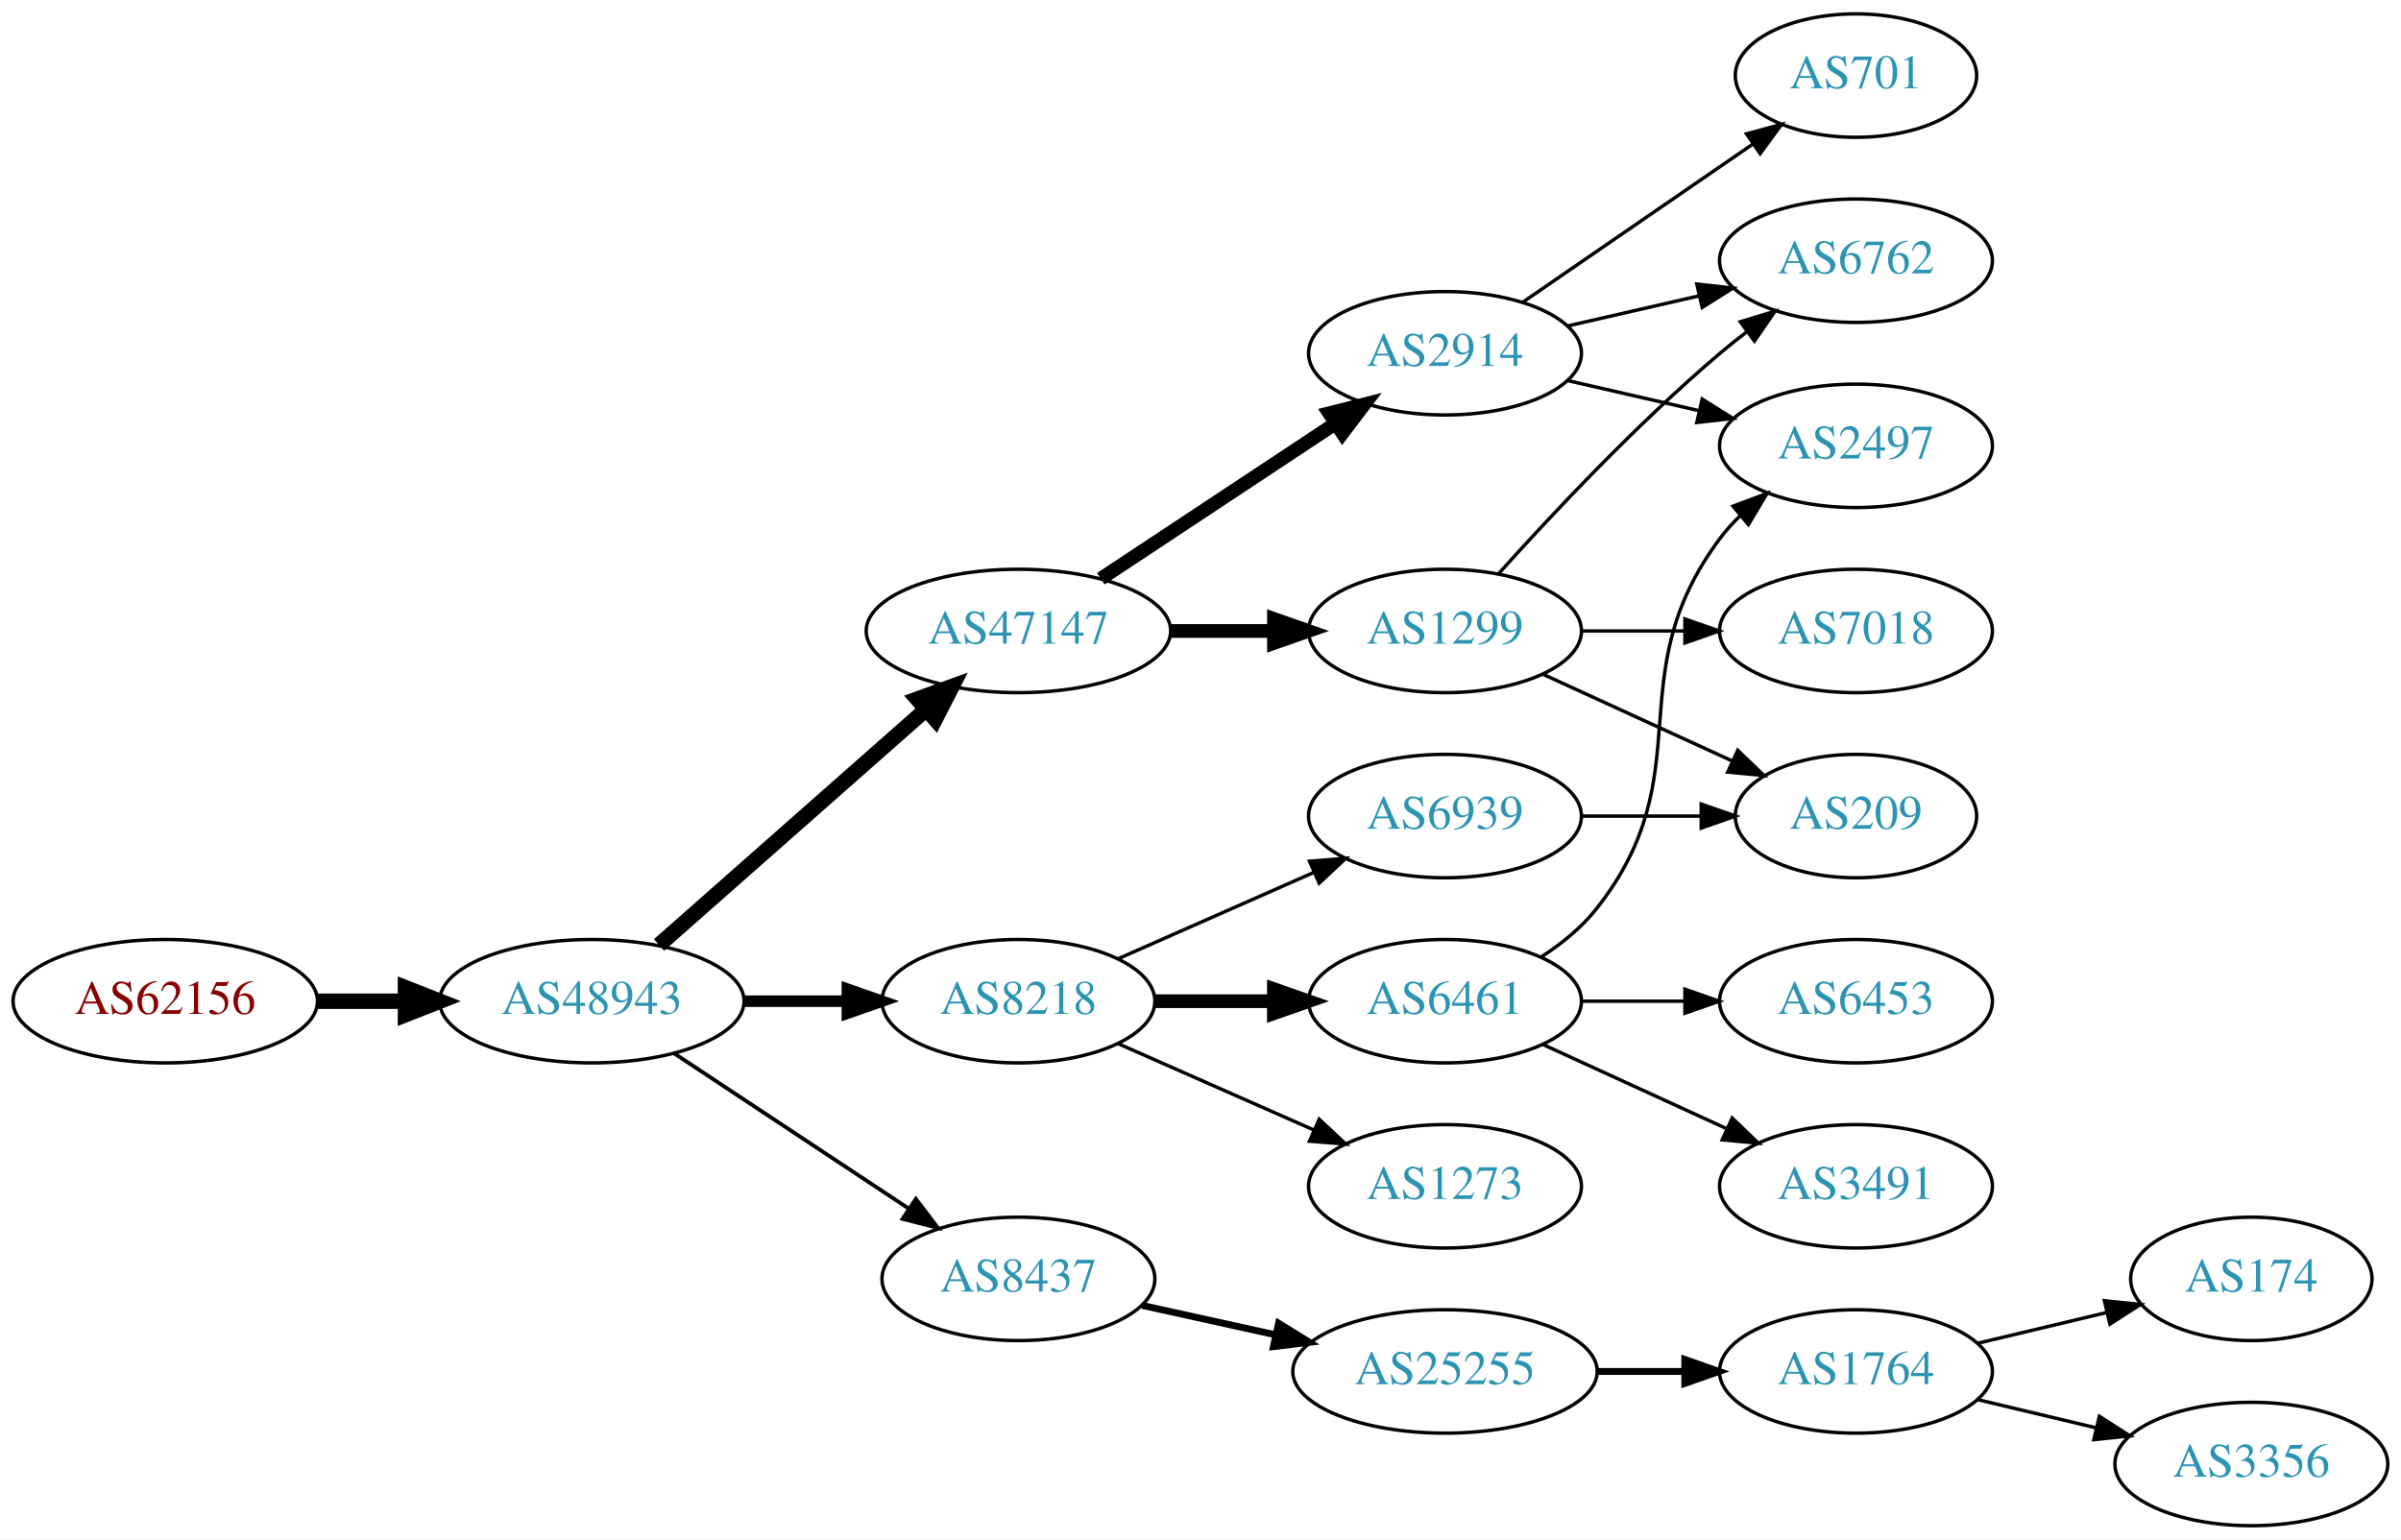
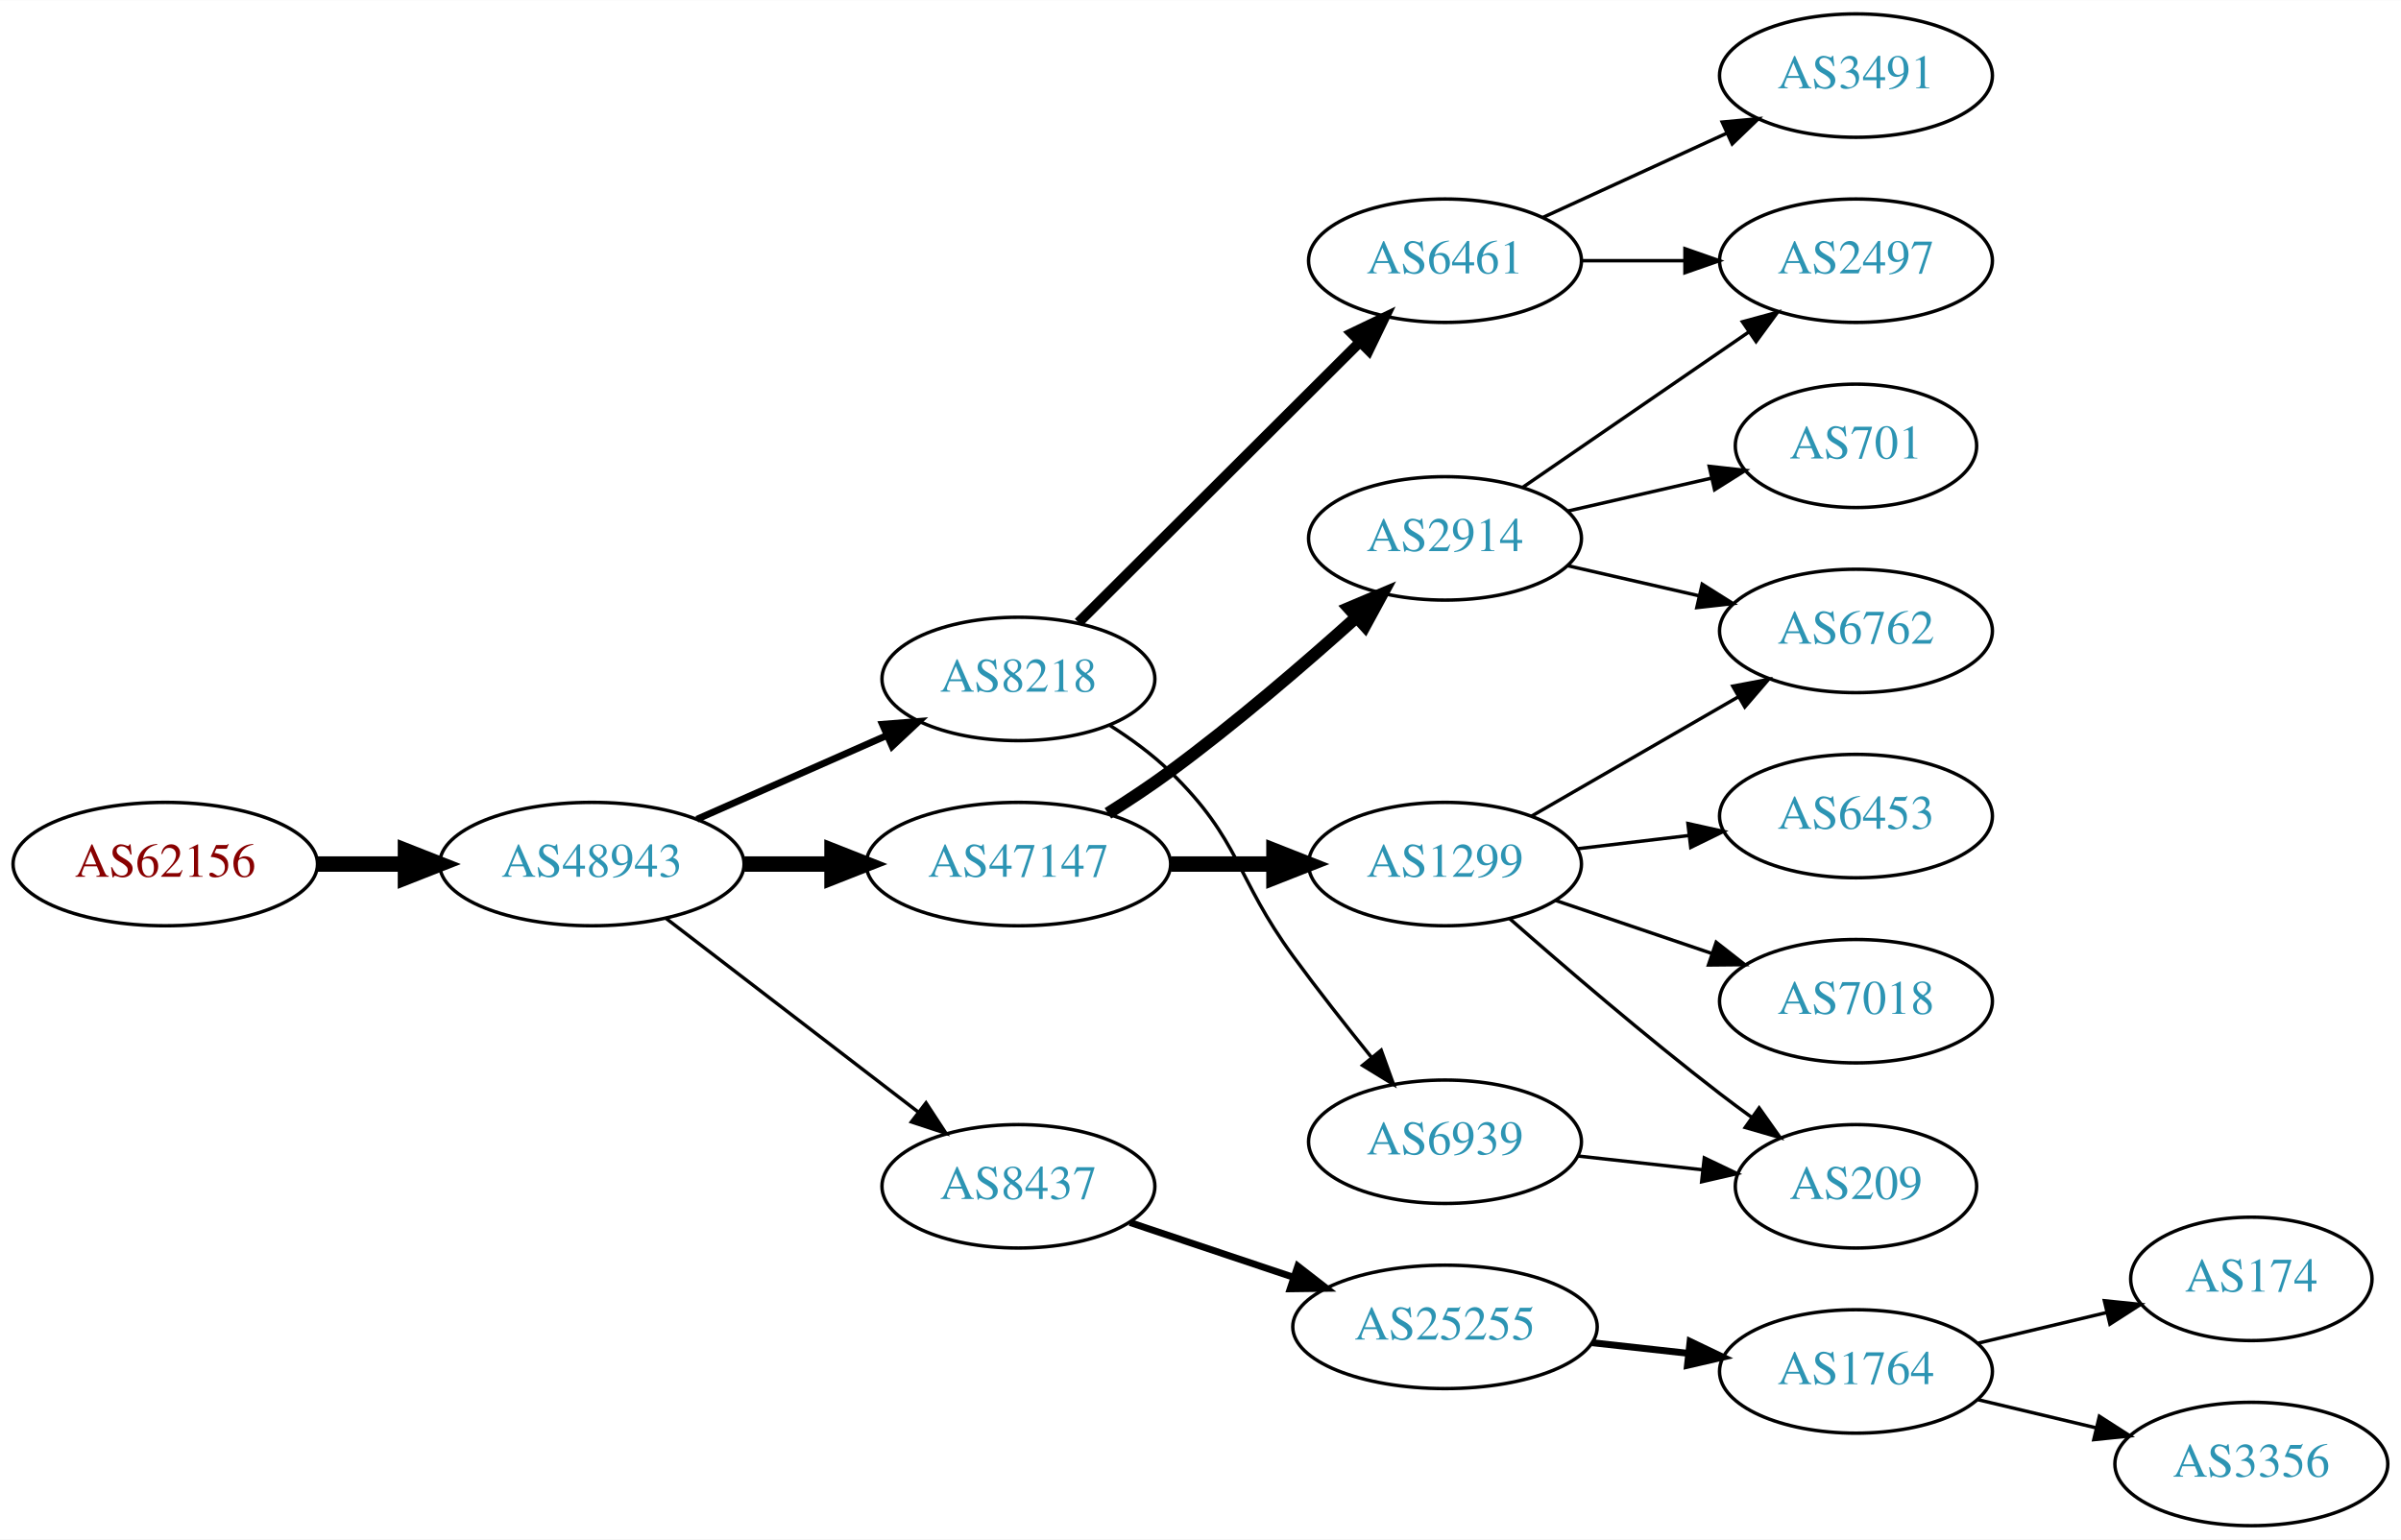
<svg xmlns="http://www.w3.org/2000/svg" xmlns:xlink="http://www.w3.org/1999/xlink" width="700pt" height="449pt" viewBox="0.00 0.00 700.15 449.00">
  <g id="graph0" class="graph" transform="scale(1 1) rotate(0) translate(4 445)">
    <polygon fill="white" stroke="none" points="-4,4 -4,-445 696.155,-445 696.155,4 -4,4" />
    <g id="node1" class="node">
      <g id="a_node1">
        <a xlink:href="/asn/62156" xlink:title="AS62156 ~ HXS GmbH [AT]">
-           <ellipse fill="#ffffff" stroke="black" cx="44.196" cy="-153" rx="44.393" ry="18" />
-           <text text-anchor="middle" x="44.196" y="-149.3" font-family="Times,serif" font-size="14.00" fill="#880000">AS62156</text>
+           <ellipse fill="#ffffff" stroke="black" cx="44.196" cy="-193" rx="44.393" ry="18" />
+           <text text-anchor="middle" x="44.196" y="-189.3" font-family="Times,serif" font-size="14.00" fill="#880000">AS62156</text>
        </a>
      </g>
    </g>
    <g id="node2" class="node">
      <g id="a_node2">
        <a xlink:href="/asn/48943" xlink:title="AS48943 ~ KAPPER NETWORK-COMMUNICATIONS GmbH [AT]">
-           <ellipse fill="#ffffff" stroke="black" cx="168.588" cy="-153" rx="44.393" ry="18" />
-           <text text-anchor="middle" x="168.588" y="-149.3" font-family="Times,serif" font-size="14.00" fill="#2c94b3">AS48943</text>
+           <ellipse fill="#ffffff" stroke="black" cx="168.588" cy="-193" rx="44.393" ry="18" />
+           <text text-anchor="middle" x="168.588" y="-189.3" font-family="Times,serif" font-size="14.00" fill="#2c94b3">AS48943</text>
        </a>
      </g>
    </g>
    <g id="edge1" class="edge">
-       <path fill="none" stroke="black" stroke-width="4.5" d="M88.692,-153C96.898,-153 105.569,-153 114.041,-153" />
-       <polygon fill="black" stroke="black" stroke-width="4.5" points="114.233,-156.938 124.233,-153 114.233,-149.063 114.233,-156.938" />
+       <path fill="none" stroke="black" stroke-width="4.5" d="M88.692,-193C96.898,-193 105.569,-193 114.041,-193" />
+       <polygon fill="black" stroke="black" stroke-width="4.5" points="114.233,-196.938 124.233,-193 114.233,-189.063 114.233,-196.938" />
    </g>
    <g id="node3" class="node">
      <g id="a_node3">
-         <a xlink:href="/asn/47147" xlink:title="AS47147 ~ ANEXIA Internetdienstleistungs GmbH [AT]">
-           <ellipse fill="#ffffff" stroke="black" cx="292.98" cy="-261" rx="44.393" ry="18" />
-           <text text-anchor="middle" x="292.98" y="-257.3" font-family="Times,serif" font-size="14.00" fill="#2c94b3">AS47147</text>
+         <a xlink:href="/asn/8218" xlink:title="AS8218 ~ legacy Neotelecoms [FR]">
+           <ellipse fill="#ffffff" stroke="black" cx="292.98" cy="-247" rx="39.794" ry="18" />
+           <text text-anchor="middle" x="292.98" y="-243.3" font-family="Times,serif" font-size="14.00" fill="#2c94b3">AS8218</text>
        </a>
      </g>
    </g>
    <g id="edge2" class="edge">
-       <path fill="none" stroke="black" stroke-width="4.5" d="M188.177,-169.403C208.875,-187.667 242.481,-217.322 265.826,-237.921" />
-       <polygon fill="black" stroke="black" stroke-width="4.5" points="263.514,-241.133 273.618,-244.797 268.725,-235.228 263.514,-241.133" />
+       <path fill="none" stroke="black" stroke-width="2" d="M199.216,-206.072C215.81,-213.393 236.67,-222.597 254.403,-230.421" />
+       <polygon fill="black" stroke="black" stroke-width="2" points="253.325,-233.77 263.887,-234.605 256.151,-227.366 253.325,-233.77" />
    </g>
    <g id="node4" class="node">
      <g id="a_node4">
        <a xlink:href="/asn/8437" xlink:title="AS8437 ~ Hutchison Drei Austria GmbH [AT]">
-           <ellipse fill="#ffffff" stroke="black" cx="292.98" cy="-72" rx="39.794" ry="18" />
-           <text text-anchor="middle" x="292.98" y="-68.3" font-family="Times,serif" font-size="14.00" fill="#2c94b3">AS8437</text>
+           <ellipse fill="#ffffff" stroke="black" cx="292.98" cy="-99" rx="39.794" ry="18" />
+           <text text-anchor="middle" x="292.98" y="-95.3" font-family="Times,serif" font-size="14.00" fill="#2c94b3">AS8437</text>
        </a>
      </g>
    </g>
    <g id="edge3" class="edge">
-       <path fill="none" stroke="black" stroke-width="1.125" d="M192.609,-137.765C211.963,-124.956 239.798,-106.534 261.088,-92.445" />
-       <polygon fill="black" stroke="black" stroke-width="1.125" points="263.069,-95.331 269.476,-86.894 259.205,-89.494 263.069,-95.331" />
+       <path fill="none" stroke="black" d="M190.074,-177.267C210.228,-161.788 241.164,-138.028 263.665,-120.747" />
+       <polygon fill="black" stroke="black" points="266.036,-123.339 271.835,-114.472 261.772,-117.787 266.036,-123.339" />
    </g>
    <g id="node5" class="node">
      <g id="a_node5">
-         <a xlink:href="/asn/8218" xlink:title="AS8218 ~ legacy Neotelecoms [FR]">
-           <ellipse fill="#ffffff" stroke="black" cx="292.98" cy="-153" rx="39.794" ry="18" />
-           <text text-anchor="middle" x="292.98" y="-149.3" font-family="Times,serif" font-size="14.00" fill="#2c94b3">AS8218</text>
+         <a xlink:href="/asn/47147" xlink:title="AS47147 ~ ANEXIA Internetdienstleistungs GmbH [AT]">
+           <ellipse fill="#ffffff" stroke="black" cx="292.98" cy="-193" rx="44.393" ry="18" />
+           <text text-anchor="middle" x="292.98" y="-189.3" font-family="Times,serif" font-size="14.00" fill="#2c94b3">AS47147</text>
        </a>
      </g>
    </g>
    <g id="edge4" class="edge">
-       <path fill="none" stroke="black" stroke-width="3.375" d="M213.084,-153C222.773,-153 233.11,-153 243.002,-153" />
-       <polygon fill="black" stroke="black" stroke-width="3.375" points="243.105,-156.5 253.105,-153 243.105,-149.5 243.105,-156.5" />
+       <path fill="none" stroke="black" stroke-width="4.5" d="M213.084,-193C221.29,-193 229.961,-193 238.434,-193" />
+       <polygon fill="black" stroke="black" stroke-width="4.5" points="238.625,-196.938 248.625,-193 238.625,-189.063 238.625,-196.938" />
    </g>
    <g id="node6" class="node">
      <g id="a_node6">
-         <a xlink:href="/asn/1299" xlink:title="AS1299 ~ Telia Carrier [EU]">
-           <ellipse fill="#ffffff" stroke="black" cx="417.373" cy="-261" rx="39.794" ry="18" />
-           <text text-anchor="middle" x="417.373" y="-257.3" font-family="Times,serif" font-size="14.00" fill="#2c94b3">AS1299</text>
+         <a xlink:href="/asn/6461" xlink:title="AS6461 ~ Zayo Bandwidth [US]">
+           <ellipse fill="#ffffff" stroke="black" cx="417.373" cy="-369" rx="39.794" ry="18" />
+           <text text-anchor="middle" x="417.373" y="-365.3" font-family="Times,serif" font-size="14.00" fill="#2c94b3">AS6461</text>
        </a>
      </g>
    </g>
    <g id="edge5" class="edge">
-       <path fill="none" stroke="black" stroke-width="4" d="M337.476,-261C347.165,-261 357.502,-261 367.394,-261" />
-       <polygon fill="black" stroke="black" stroke-width="4" points="367.497,-264.5 377.497,-261 367.497,-257.5 367.497,-264.5" />
+       <path fill="none" stroke="black" stroke-width="3" d="M310.487,-263.453C331.565,-284.464 368.196,-320.978 392.364,-345.068" />
+       <polygon fill="black" stroke="black" stroke-width="3" points="390.183,-347.837 399.737,-352.418 395.125,-342.879 390.183,-347.837" />
    </g>
    <g id="node7" class="node">
      <g id="a_node7">
+         <a xlink:href="/asn/6939" xlink:title="AS6939 ~ Hurricane Electric LLC [US]">
+           <ellipse fill="#ffffff" stroke="black" cx="417.373" cy="-112" rx="39.794" ry="18" />
+           <text text-anchor="middle" x="417.373" y="-108.3" font-family="Times,serif" font-size="14.00" fill="#2c94b3">AS6939</text>
+         </a>
+       </g>
+     </g>
+     <g id="edge6" class="edge">
+       <path fill="none" stroke="black" d="M319.509,-233.538C325.672,-229.638 331.974,-225.052 337.176,-220 357.87,-199.906 356.151,-189.284 373.176,-166 380.338,-156.206 388.577,-145.729 395.927,-136.635" />
+       <polygon fill="black" stroke="black" points="398.764,-138.693 402.37,-128.731 393.339,-134.27 398.764,-138.693" />
+     </g>
+     <g id="node8" class="node">
+       <g id="a_node8">
+         <a xlink:href="/asn/25255" xlink:title="AS25255 ~ ==&gt; TELE2 AUSTRIA &lt;== [AT]">
+           <ellipse fill="#ffffff" stroke="black" cx="417.373" cy="-58" rx="44.393" ry="18" />
+           <text text-anchor="middle" x="417.373" y="-54.3" font-family="Times,serif" font-size="14.00" fill="#2c94b3">AS25255</text>
+         </a>
+       </g>
+     </g>
+     <g id="edge7" class="edge">
+       <path fill="none" stroke="black" stroke-width="2" d="M325.499,-88.442C340.046,-83.569 357.544,-77.707 373.285,-72.434" />
+       <polygon fill="black" stroke="black" stroke-width="2" points="374.447,-75.736 382.817,-69.241 372.223,-69.098 374.447,-75.736" />
+     </g>
+     <g id="node12" class="node">
+       <g id="a_node12">
+         <a xlink:href="/asn/1299" xlink:title="AS1299 ~ Telia Carrier [EU]">
+           <ellipse fill="#ffffff" stroke="black" cx="417.373" cy="-193" rx="39.794" ry="18" />
+           <text text-anchor="middle" x="417.373" y="-189.3" font-family="Times,serif" font-size="14.00" fill="#2c94b3">AS1299</text>
+         </a>
+       </g>
+     </g>
+     <g id="edge11" class="edge">
+       <path fill="none" stroke="black" stroke-width="4.5" d="M337.476,-193C347.165,-193 357.502,-193 367.394,-193" />
+       <polygon fill="black" stroke="black" stroke-width="4.5" points="367.497,-196.938 377.497,-193 367.497,-189.063 367.497,-196.938" />
+     </g>
+     <g id="node13" class="node">
+       <g id="a_node13">
        <a xlink:href="/asn/2914" xlink:title="AS2914 ~ NTT America, Inc. [US]">
-           <ellipse fill="#ffffff" stroke="black" cx="417.373" cy="-342" rx="39.794" ry="18" />
-           <text text-anchor="middle" x="417.373" y="-338.3" font-family="Times,serif" font-size="14.00" fill="#2c94b3">AS2914</text>
-         </a>
-       </g>
-     </g>
-     <g id="edge6" class="edge">
-       <path fill="none" stroke="black" stroke-width="4" d="M317.001,-276.235C336.355,-289.044 364.191,-307.466 385.48,-321.555" />
-       <polygon fill="black" stroke="black" stroke-width="4" points="383.597,-324.506 393.868,-327.107 387.461,-318.669 383.597,-324.506" />
-     </g>
-     <g id="node11" class="node">
-       <g id="a_node11">
-         <a xlink:href="/asn/25255" xlink:title="AS25255 ~ ==&gt; TELE2 AUSTRIA &lt;== [AT]">
-           <ellipse fill="#ffffff" stroke="black" cx="417.373" cy="-45" rx="44.393" ry="18" />
-           <text text-anchor="middle" x="417.373" y="-41.3" font-family="Times,serif" font-size="14.00" fill="#2c94b3">AS25255</text>
-         </a>
-       </g>
-     </g>
-     <g id="edge10" class="edge">
-       <path fill="none" stroke="black" stroke-width="2" d="M329.053,-64.263C341.092,-61.607 354.792,-58.585 367.713,-55.734" />
-       <polygon fill="black" stroke="black" stroke-width="2" points="368.851,-59.068 377.862,-53.495 367.343,-52.232 368.851,-59.068" />
-     </g>
-     <g id="node15" class="node">
-       <g id="a_node15">
-         <a xlink:href="/asn/6461" xlink:title="AS6461 ~ Zayo Bandwidth [US]">
-           <ellipse fill="#ffffff" stroke="black" cx="417.373" cy="-153" rx="39.794" ry="18" />
-           <text text-anchor="middle" x="417.373" y="-149.3" font-family="Times,serif" font-size="14.00" fill="#2c94b3">AS6461</text>
-         </a>
-       </g>
-     </g>
-     <g id="edge14" class="edge">
-       <path fill="none" stroke="black" stroke-width="4" d="M332.706,-153C343.644,-153 355.695,-153 367.161,-153" />
-       <polygon fill="black" stroke="black" stroke-width="4" points="367.479,-156.5 377.479,-153 367.479,-149.5 367.479,-156.5" />
-     </g>
-     <g id="node16" class="node">
-       <g id="a_node16">
-         <a xlink:href="/asn/6939" xlink:title="AS6939 ~ Hurricane Electric LLC [US]">
-           <ellipse fill="#ffffff" stroke="black" cx="417.373" cy="-207" rx="39.794" ry="18" />
-           <text text-anchor="middle" x="417.373" y="-203.3" font-family="Times,serif" font-size="14.00" fill="#2c94b3">AS6939</text>
-         </a>
-       </g>
-     </g>
-     <g id="edge15" class="edge">
-       <path fill="none" stroke="black" d="M322.06,-165.389C339.008,-172.866 360.805,-182.483 379.174,-190.588" />
-       <polygon fill="black" stroke="black" points="377.862,-193.834 388.424,-194.669 380.688,-187.43 377.862,-193.834" />
+           <ellipse fill="#ffffff" stroke="black" cx="417.373" cy="-288" rx="39.794" ry="18" />
+           <text text-anchor="middle" x="417.373" y="-284.3" font-family="Times,serif" font-size="14.00" fill="#2c94b3">AS2914</text>
+         </a>
+       </g>
+     </g>
+     <g id="edge12" class="edge">
+       <path fill="none" stroke="black" stroke-width="3.6" d="M319.076,-207.795C325.121,-211.6 331.477,-215.809 337.176,-220 356.198,-233.988 376.372,-251.351 391.597,-265.031" />
+       <polygon fill="black" stroke="black" stroke-width="3.6" points="389.317,-267.688 399.076,-271.811 394.018,-262.502 389.317,-267.688" />
+     </g>
+     <g id="node18" class="node">
+       <g id="a_node18">
+         <a xlink:href="/asn/2497" xlink:title="AS2497 ~ Internet Initiative Japan Inc. [JP]">
+           <ellipse fill="#ffffff" stroke="black" cx="537.215" cy="-369" rx="39.794" ry="18" />
+           <text text-anchor="middle" x="537.215" y="-365.3" font-family="Times,serif" font-size="14.00" fill="#2c94b3">AS2497</text>
+         </a>
+       </g>
+     </g>
+     <g id="edge20" class="edge">
+       <path fill="none" stroke="black" d="M457.285,-369C466.839,-369 477.188,-369 487.151,-369" />
+       <polygon fill="black" stroke="black" points="487.343,-372.5 497.343,-369 487.343,-365.5 487.343,-372.5" />
+     </g>
+     <g id="node20" class="node">
+       <g id="a_node20">
+         <a xlink:href="/asn/3491" xlink:title="AS3491 ~ PCCW Global, Inc. [US]">
+           <ellipse fill="#ffffff" stroke="black" cx="537.215" cy="-423" rx="39.794" ry="18" />
+           <text text-anchor="middle" x="537.215" y="-419.3" font-family="Times,serif" font-size="14.00" fill="#2c94b3">AS3491</text>
+         </a>
+       </g>
+     </g>
+     <g id="edge21" class="edge">
+       <path fill="none" stroke="black" d="M446.001,-381.661C461.958,-388.973 482.229,-398.261 499.512,-406.181" />
+       <polygon fill="black" stroke="black" points="498.21,-409.435 508.759,-410.419 501.126,-403.071 498.21,-409.435" />
    </g>
    <g id="node17" class="node">
      <g id="a_node17">
-         <a xlink:href="/asn/1273" xlink:title="AS1273 ~ Vodafone Group PLC [EU]">
-           <ellipse fill="#ffffff" stroke="black" cx="417.373" cy="-99" rx="39.794" ry="18" />
-           <text text-anchor="middle" x="417.373" y="-95.3" font-family="Times,serif" font-size="14.00" fill="#2c94b3">AS1273</text>
-         </a>
-       </g>
-     </g>
-     <g id="edge16" class="edge">
-       <path fill="none" stroke="black" d="M322.06,-140.611C339.008,-133.134 360.805,-123.517 379.174,-115.412" />
-       <polygon fill="black" stroke="black" points="380.688,-118.57 388.424,-111.331 377.862,-112.166 380.688,-118.57" />
-     </g>
-     <g id="node8" class="node">
-       <g id="a_node8">
-         <a xlink:href="/asn/6762" xlink:title="AS6762 ~ TELECOM ITALIA SPARKLE S.p.A. [IT]">
-           <ellipse fill="#ffffff" stroke="black" cx="537.215" cy="-369" rx="39.794" ry="18" />
-           <text text-anchor="middle" x="537.215" y="-365.3" font-family="Times,serif" font-size="14.00" fill="#2c94b3">AS6762</text>
-         </a>
-       </g>
-     </g>
-     <g id="edge21" class="edge">
-       <path fill="none" stroke="black" d="M433.019,-277.725C448.319,-294.765 473.417,-321.523 497.569,-342 500.066,-344.117 502.726,-346.232 505.438,-348.293" />
-       <polygon fill="black" stroke="black" points="503.474,-351.194 513.614,-354.266 507.604,-345.541 503.474,-351.194" />
-     </g>
-     <g id="node20" class="node">
-       <g id="a_node20">
        <a xlink:href="/asn/209" xlink:title="AS209 ~ CenturyLink Communications, LLC [US]">
-           <ellipse fill="#ffffff" stroke="black" cx="537.215" cy="-207" rx="35.194" ry="18" />
-           <text text-anchor="middle" x="537.215" y="-203.3" font-family="Times,serif" font-size="14.00" fill="#2c94b3">AS209</text>
-         </a>
-       </g>
-     </g>
-     <g id="edge23" class="edge">
-       <path fill="none" stroke="black" d="M446.001,-248.339C462.418,-240.817 483.399,-231.202 500.996,-223.139" />
-       <polygon fill="black" stroke="black" points="502.74,-226.189 510.373,-218.842 499.824,-219.826 502.74,-226.189" />
-     </g>
-     <g id="node21" class="node">
-       <g id="a_node21">
-         <a xlink:href="/asn/7018" xlink:title="AS7018 ~ AT&amp;T Services, Inc. [US]">
-           <ellipse fill="#ffffff" stroke="black" cx="537.215" cy="-261" rx="39.794" ry="18" />
-           <text text-anchor="middle" x="537.215" y="-257.3" font-family="Times,serif" font-size="14.00" fill="#2c94b3">AS7018</text>
+           <ellipse fill="#ffffff" stroke="black" cx="537.215" cy="-99" rx="35.194" ry="18" />
+           <text text-anchor="middle" x="537.215" y="-95.3" font-family="Times,serif" font-size="14.00" fill="#2c94b3">AS209</text>
        </a>
      </g>
    </g>
    <g id="edge22" class="edge">
-       <path fill="none" stroke="black" d="M457.285,-261C466.839,-261 477.188,-261 487.151,-261" />
-       <polygon fill="black" stroke="black" points="487.343,-264.5 497.343,-261 487.343,-257.5 487.343,-264.5" />
-     </g>
-     <g id="edge7" class="edge">
-       <path fill="none" stroke="black" d="M453.092,-349.955C465.092,-352.704 478.713,-355.825 491.405,-358.733" />
-       <polygon fill="black" stroke="black" points="490.808,-362.187 501.337,-361.009 492.371,-355.364 490.808,-362.187" />
+       <path fill="none" stroke="black" d="M455.983,-107.851C467.548,-106.575 480.38,-105.16 492.328,-103.841" />
+       <polygon fill="black" stroke="black" points="492.99,-107.29 502.546,-102.714 492.222,-100.332 492.99,-107.29" />
    </g>
    <g id="node9" class="node">
      <g id="a_node9">
-         <a xlink:href="/asn/701" xlink:title="AS701 ~ UUNET [US]">
-           <ellipse fill="#ffffff" stroke="black" cx="537.215" cy="-423" rx="35.194" ry="18" />
-           <text text-anchor="middle" x="537.215" y="-419.3" font-family="Times,serif" font-size="14.00" fill="#2c94b3">AS701</text>
-         </a>
-       </g>
-     </g>
-     <g id="edge8" class="edge">
-       <path fill="none" stroke="black" d="M439.987,-356.857C458.824,-369.805 486.304,-388.693 507.08,-402.973" />
-       <polygon fill="black" stroke="black" points="505.305,-406.001 515.528,-408.781 509.27,-400.232 505.305,-406.001" />
-     </g>
-     <g id="node10" class="node">
-       <g id="a_node10">
-         <a xlink:href="/asn/2497" xlink:title="AS2497 ~ Internet Initiative Japan Inc. [JP]">
-           <ellipse fill="#ffffff" stroke="black" cx="537.215" cy="-315" rx="39.794" ry="18" />
-           <text text-anchor="middle" x="537.215" y="-311.3" font-family="Times,serif" font-size="14.00" fill="#2c94b3">AS2497</text>
-         </a>
-       </g>
-     </g>
-     <g id="edge9" class="edge">
-       <path fill="none" stroke="black" d="M453.092,-334.045C465.092,-331.296 478.713,-328.175 491.405,-325.267" />
-       <polygon fill="black" stroke="black" points="492.371,-328.636 501.337,-322.991 490.808,-321.813 492.371,-328.636" />
-     </g>
-     <g id="node12" class="node">
-       <g id="a_node12">
        <a xlink:href="/asn/1764" xlink:title="AS1764 ~ NEXTLAYER-AS [AT]">
          <ellipse fill="#ffffff" stroke="black" cx="537.215" cy="-45" rx="39.794" ry="18" />
          <text text-anchor="middle" x="537.215" y="-41.3" font-family="Times,serif" font-size="14.00" fill="#2c94b3">AS1764</text>
        </a>
      </g>
    </g>
-     <g id="edge11" class="edge">
-       <path fill="none" stroke="black" stroke-width="2" d="M461.584,-45C469.896,-45 478.659,-45 487.141,-45" />
-       <polygon fill="black" stroke="black" stroke-width="2" points="487.3,-48.5 497.3,-45 487.3,-41.5 487.3,-48.5" />
-     </g>
-     <g id="node13" class="node">
-       <g id="a_node13">
+     <g id="edge8" class="edge">
+       <path fill="none" stroke="black" stroke-width="2" d="M460.251,-53.38C469.288,-52.383 478.909,-51.322 488.16,-50.301" />
+       <polygon fill="black" stroke="black" stroke-width="2" points="488.841,-53.748 498.397,-49.172 488.074,-46.79 488.841,-53.748" />
+     </g>
+     <g id="node10" class="node">
+       <g id="a_node10">
        <a xlink:href="/asn/174" xlink:title="AS174 ~ Cogent Communications [US]">
          <ellipse fill="#ffffff" stroke="black" cx="652.508" cy="-72" rx="35.194" ry="18" />
          <text text-anchor="middle" x="652.508" y="-68.3" font-family="Times,serif" font-size="14.00" fill="#2c94b3">AS174</text>
        </a>
      </g>
    </g>
-     <g id="edge12" class="edge">
+     <g id="edge9" class="edge">
      <path fill="none" stroke="black" d="M572.822,-53.248C584.617,-56.059 597.922,-59.229 610.189,-62.153" />
      <polygon fill="black" stroke="black" points="609.655,-65.624 620.194,-64.537 611.278,-58.814 609.655,-65.624" />
    </g>
-     <g id="node14" class="node">
-       <g id="a_node14">
+     <g id="node11" class="node">
+       <g id="a_node11">
        <a xlink:href="/asn/3356" xlink:title="AS3356 ~ Level 3 Parent, LLC [US]">
          <ellipse fill="#ffffff" stroke="black" cx="652.508" cy="-18" rx="39.794" ry="18" />
          <text text-anchor="middle" x="652.508" y="-14.3" font-family="Times,serif" font-size="14.00" fill="#2c94b3">AS3356</text>
        </a>
      </g>
    </g>
-     <g id="edge13" class="edge">
+     <g id="edge10" class="edge">
      <path fill="none" stroke="black" d="M572.822,-36.752C583.694,-34.162 595.848,-31.265 607.291,-28.538" />
      <polygon fill="black" stroke="black" points="608.197,-31.92 617.113,-26.197 606.574,-25.111 608.197,-31.92" />
    </g>
+     <g id="node14" class="node">
+       <g id="a_node14">
+         <a xlink:href="/asn/6453" xlink:title="AS6453 ~ TATA COMMUNICATIONS (AMERICA) INC [US]">
+           <ellipse fill="#ffffff" stroke="black" cx="537.215" cy="-207" rx="39.794" ry="18" />
+           <text text-anchor="middle" x="537.215" y="-203.3" font-family="Times,serif" font-size="14.00" fill="#2c94b3">AS6453</text>
+         </a>
+       </g>
+     </g>
+     <g id="edge13" class="edge">
+       <path fill="none" stroke="black" d="M455.983,-197.468C466.294,-198.693 477.611,-200.038 488.411,-201.321" />
+       <polygon fill="black" stroke="black" points="488.215,-204.822 498.558,-202.526 489.041,-197.871 488.215,-204.822" />
+     </g>
+     <g id="node15" class="node">
+       <g id="a_node15">
+         <a xlink:href="/asn/6762" xlink:title="AS6762 ~ TELECOM ITALIA SPARKLE S.p.A. [IT]">
+           <ellipse fill="#ffffff" stroke="black" cx="537.215" cy="-261" rx="39.794" ry="18" />
+           <text text-anchor="middle" x="537.215" y="-257.3" font-family="Times,serif" font-size="14.00" fill="#2c94b3">AS6762</text>
+         </a>
+       </g>
+     </g>
+     <g id="edge14" class="edge">
+       <path fill="none" stroke="black" d="M442.504,-206.925C459.943,-216.988 483.717,-230.707 502.955,-241.808" />
+       <polygon fill="black" stroke="black" points="501.3,-244.893 511.711,-246.86 504.799,-238.83 501.3,-244.893" />
+     </g>
+     <g id="node16" class="node">
+       <g id="a_node16">
+         <a xlink:href="/asn/7018" xlink:title="AS7018 ~ AT&amp;T Services, Inc. [US]">
+           <ellipse fill="#ffffff" stroke="black" cx="537.215" cy="-153" rx="39.794" ry="18" />
+           <text text-anchor="middle" x="537.215" y="-149.3" font-family="Times,serif" font-size="14.00" fill="#2c94b3">AS7018</text>
+         </a>
+       </g>
+     </g>
+     <g id="edge15" class="edge">
+       <path fill="none" stroke="black" d="M449.643,-182.386C463.626,-177.639 480.297,-171.981 495.259,-166.902" />
+       <polygon fill="black" stroke="black" points="496.454,-170.192 504.799,-163.664 494.204,-163.564 496.454,-170.192" />
+     </g>
+     <g id="edge16" class="edge">
+       <path fill="none" stroke="black" d="M436.224,-177.078C452.023,-163.186 475.876,-142.697 497.569,-126 500.532,-123.719 503.668,-121.393 506.822,-119.109" />
+       <polygon fill="black" stroke="black" points="508.977,-121.871 515.102,-113.226 504.923,-116.165 508.977,-121.871" />
+     </g>
    <g id="edge18" class="edge">
-       <path fill="none" stroke="black" d="M445.344,-165.855C451.332,-169.72 457.192,-174.441 461.569,-180 492.867,-219.754 467.297,-247.458 497.569,-288 499.313,-290.336 501.321,-292.545 503.484,-294.617" />
-       <polygon fill="black" stroke="black" points="501.362,-297.405 511.284,-301.118 505.843,-292.027 501.362,-297.405" />
-     </g>
-     <g id="node18" class="node">
-       <g id="a_node18">
-         <a xlink:href="/asn/3491" xlink:title="AS3491 ~ PCCW Global, Inc. [US]">
-           <ellipse fill="#ffffff" stroke="black" cx="537.215" cy="-99" rx="39.794" ry="18" />
-           <text text-anchor="middle" x="537.215" y="-95.3" font-family="Times,serif" font-size="14.00" fill="#2c94b3">AS3491</text>
-         </a>
-       </g>
+       <path fill="none" stroke="black" d="M453.092,-280.045C465.092,-277.296 478.713,-274.175 491.405,-271.267" />
+       <polygon fill="black" stroke="black" points="492.371,-274.636 501.337,-268.991 490.808,-267.813 492.371,-274.636" />
    </g>
    <g id="edge17" class="edge">
-       <path fill="none" stroke="black" d="M446.001,-140.339C461.958,-133.027 482.229,-123.739 499.512,-115.819" />
-       <polygon fill="black" stroke="black" points="501.126,-118.929 508.759,-111.581 498.21,-112.565 501.126,-118.929" />
+       <path fill="none" stroke="black" d="M439.987,-302.857C458.475,-315.565 485.289,-333.995 505.919,-348.175" />
+       <polygon fill="black" stroke="black" points="504.115,-351.183 514.339,-353.963 508.081,-345.414 504.115,-351.183" />
    </g>
    <g id="node19" class="node">
      <g id="a_node19">
-         <a xlink:href="/asn/6453" xlink:title="AS6453 ~ TATA COMMUNICATIONS (AMERICA) INC [US]">
-           <ellipse fill="#ffffff" stroke="black" cx="537.215" cy="-153" rx="39.794" ry="18" />
-           <text text-anchor="middle" x="537.215" y="-149.3" font-family="Times,serif" font-size="14.00" fill="#2c94b3">AS6453</text>
+         <a xlink:href="/asn/701" xlink:title="AS701 ~ UUNET [US]">
+           <ellipse fill="#ffffff" stroke="black" cx="537.215" cy="-315" rx="35.194" ry="18" />
+           <text text-anchor="middle" x="537.215" y="-311.3" font-family="Times,serif" font-size="14.00" fill="#2c94b3">AS701</text>
        </a>
      </g>
    </g>
    <g id="edge19" class="edge">
-       <path fill="none" stroke="black" d="M457.285,-153C466.839,-153 477.188,-153 487.151,-153" />
-       <polygon fill="black" stroke="black" points="487.343,-156.5 497.343,-153 487.343,-149.5 487.343,-156.5" />
-     </g>
-     <g id="edge20" class="edge">
-       <path fill="none" stroke="black" d="M457.285,-207C468.372,-207 480.531,-207 491.914,-207" />
-       <polygon fill="black" stroke="black" points="492.096,-210.5 502.096,-207 492.096,-203.5 492.096,-210.5" />
+       <path fill="none" stroke="black" d="M453.092,-295.955C466.184,-298.955 481.207,-302.396 494.847,-305.522" />
+       <polygon fill="black" stroke="black" points="494.425,-309.016 504.955,-307.838 495.989,-302.193 494.425,-309.016" />
    </g>
  </g>
</svg>
